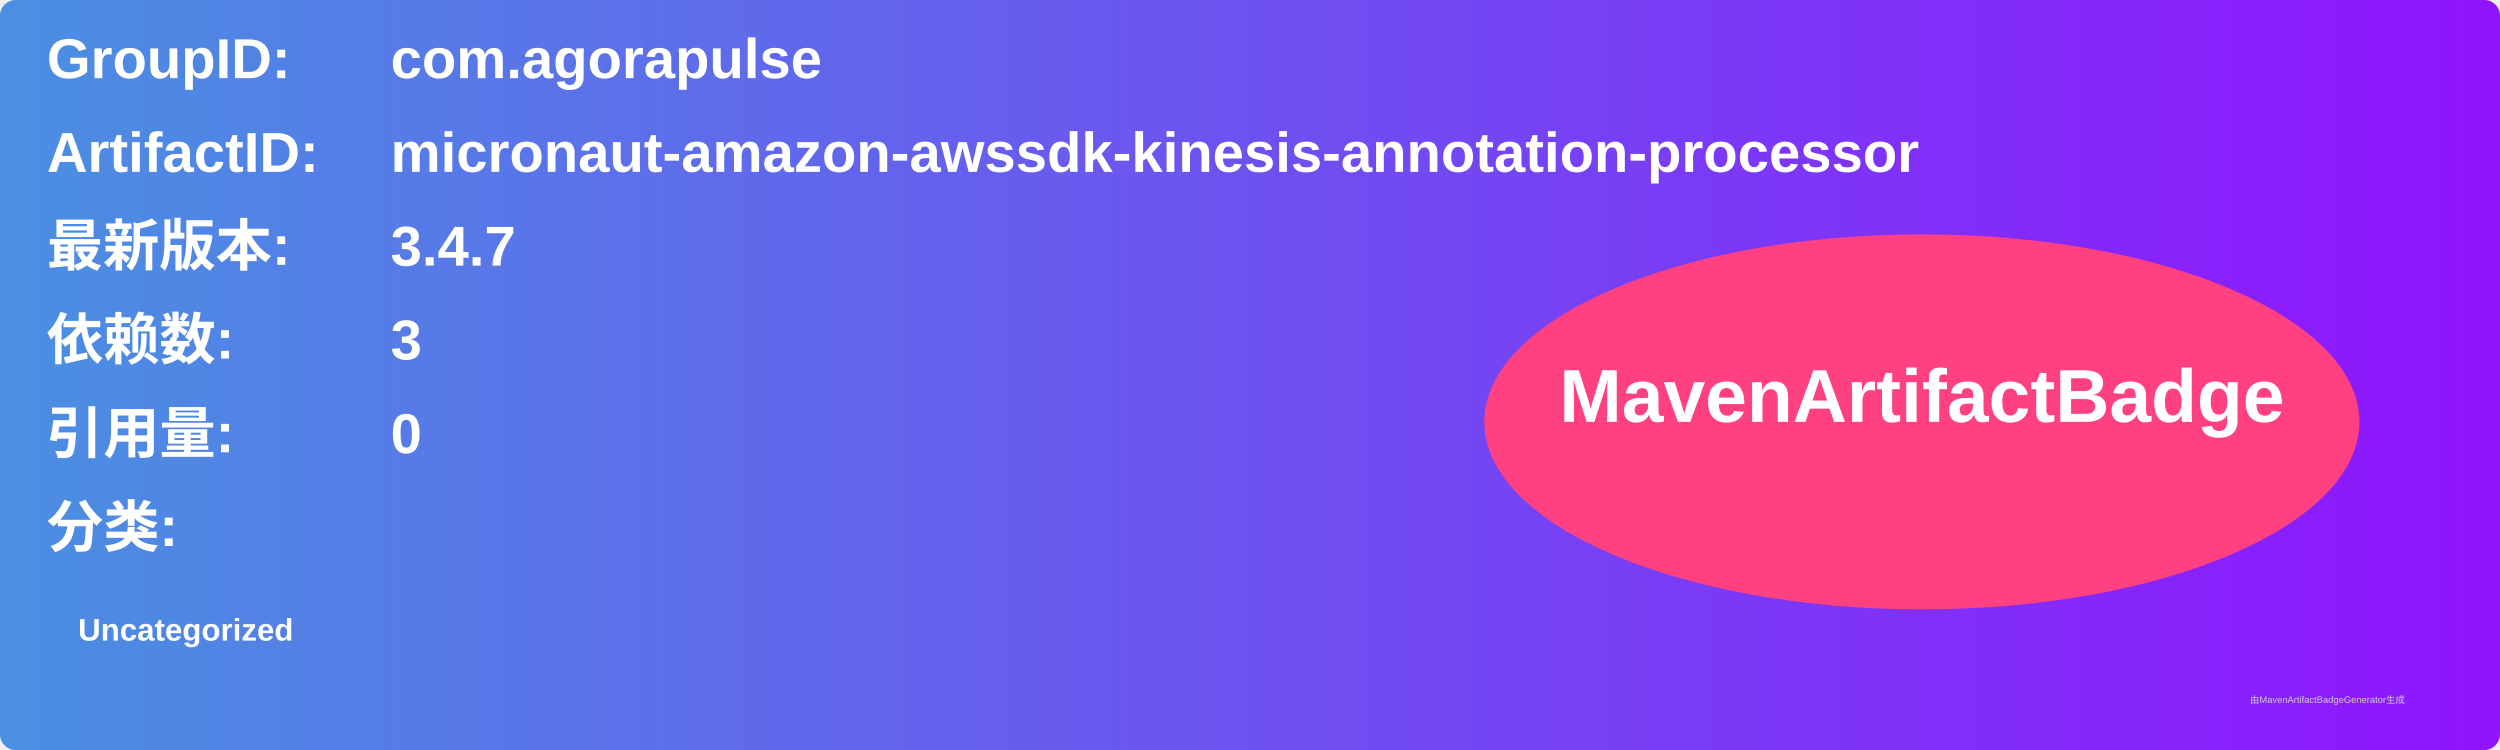
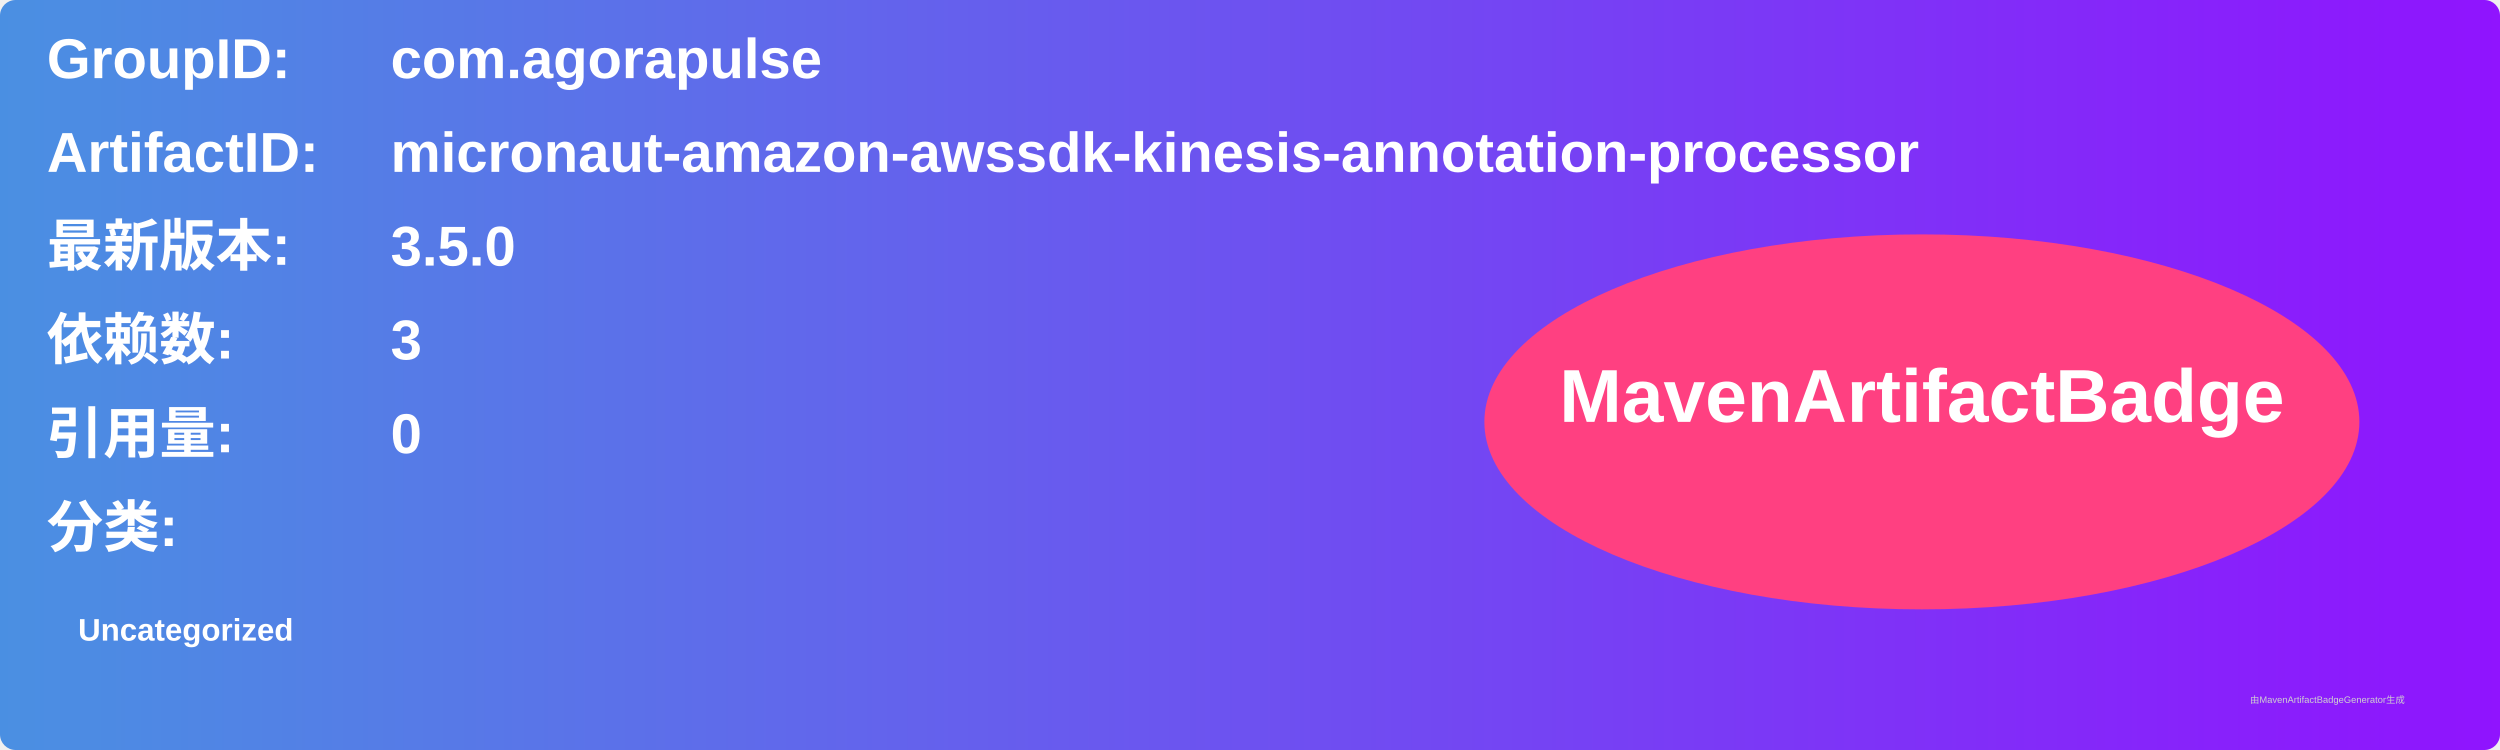
<svg xmlns="http://www.w3.org/2000/svg" width="800" height="240" viewBox="0 0 800 240">
  <linearGradient id="grad" x1="0%" y1="0%" x2="100%" y2="0%">
    <stop offset="0%" stop-color="#4a90e2" />
    <stop offset="100%" stop-color="#9013fe" />
  </linearGradient>
  <rect width="100%" height="100%" rx="5" ry="5" fill="url(#grad)" />
  <g transform="translate(15, 15)">
    <text x="0" y="10" font-family="Arial" font-size="18" fill="white" font-weight="bold" width="260">GroupID:</text>
    <text x="110" y="10" font-family="Arial" font-size="18" fill="white" font-weight="bold" width="460">com.agorapulse</text>
    <text x="0" y="40" font-family="Arial" font-size="18" fill="white" font-weight="bold" width="260">ArtifactID:</text>
    <text x="110" y="40" font-family="Arial" font-size="18" fill="white" font-weight="bold" width="460">micronaut-amazon-awssdk-kinesis-annotation-processor</text>
    <text x="0" y="70" font-family="Arial" font-size="18" fill="white" font-weight="bold">最新版本:</text>
    <text x="110" y="70" font-family="Arial" font-size="18" fill="white" font-weight="bold">
-       <tspan font-weight="bold">3.4.7</tspan>
+       <tspan font-weight="bold">3.5.0</tspan>
    </text>
    <text x="0" y="100" font-family="Arial" font-size="18" fill="white" font-weight="bold">依赖数: </text>
    <text x="110" y="100" font-family="Arial" font-size="18" fill="white">
      <tspan font-weight="bold">3</tspan>
    </text>
    <text x="0" y="130" font-family="Arial" font-size="18" fill="white" font-weight="bold">引用量: </text>
    <text x="110" y="130" font-family="Arial" font-size="18" fill="white">
      <tspan font-weight="bold">0</tspan>
    </text>
    <text x="0" y="160" font-family="Arial" font-size="18" fill="white" font-weight="bold">分类:</text>
    <text x="10" y="190" font-family="Arial" font-size="10" fill="white">
      <tspan font-weight="bold">Uncategorized</tspan>
    </text>
    <ellipse cx="600" cy="120" rx="140" ry="60" fill="#ff4081" />
    <text x="600" y="120" text-anchor="middle" font-family="Arial" font-size="24" fill="white" font-weight="bold">MavenArtifactBadge</text>
  </g>
  <text x="720" y="225" font-family="Arial" font-size="3" fill="#d0d0d0">由MavenArtifactBadgeGenerator生成</text>
</svg>
